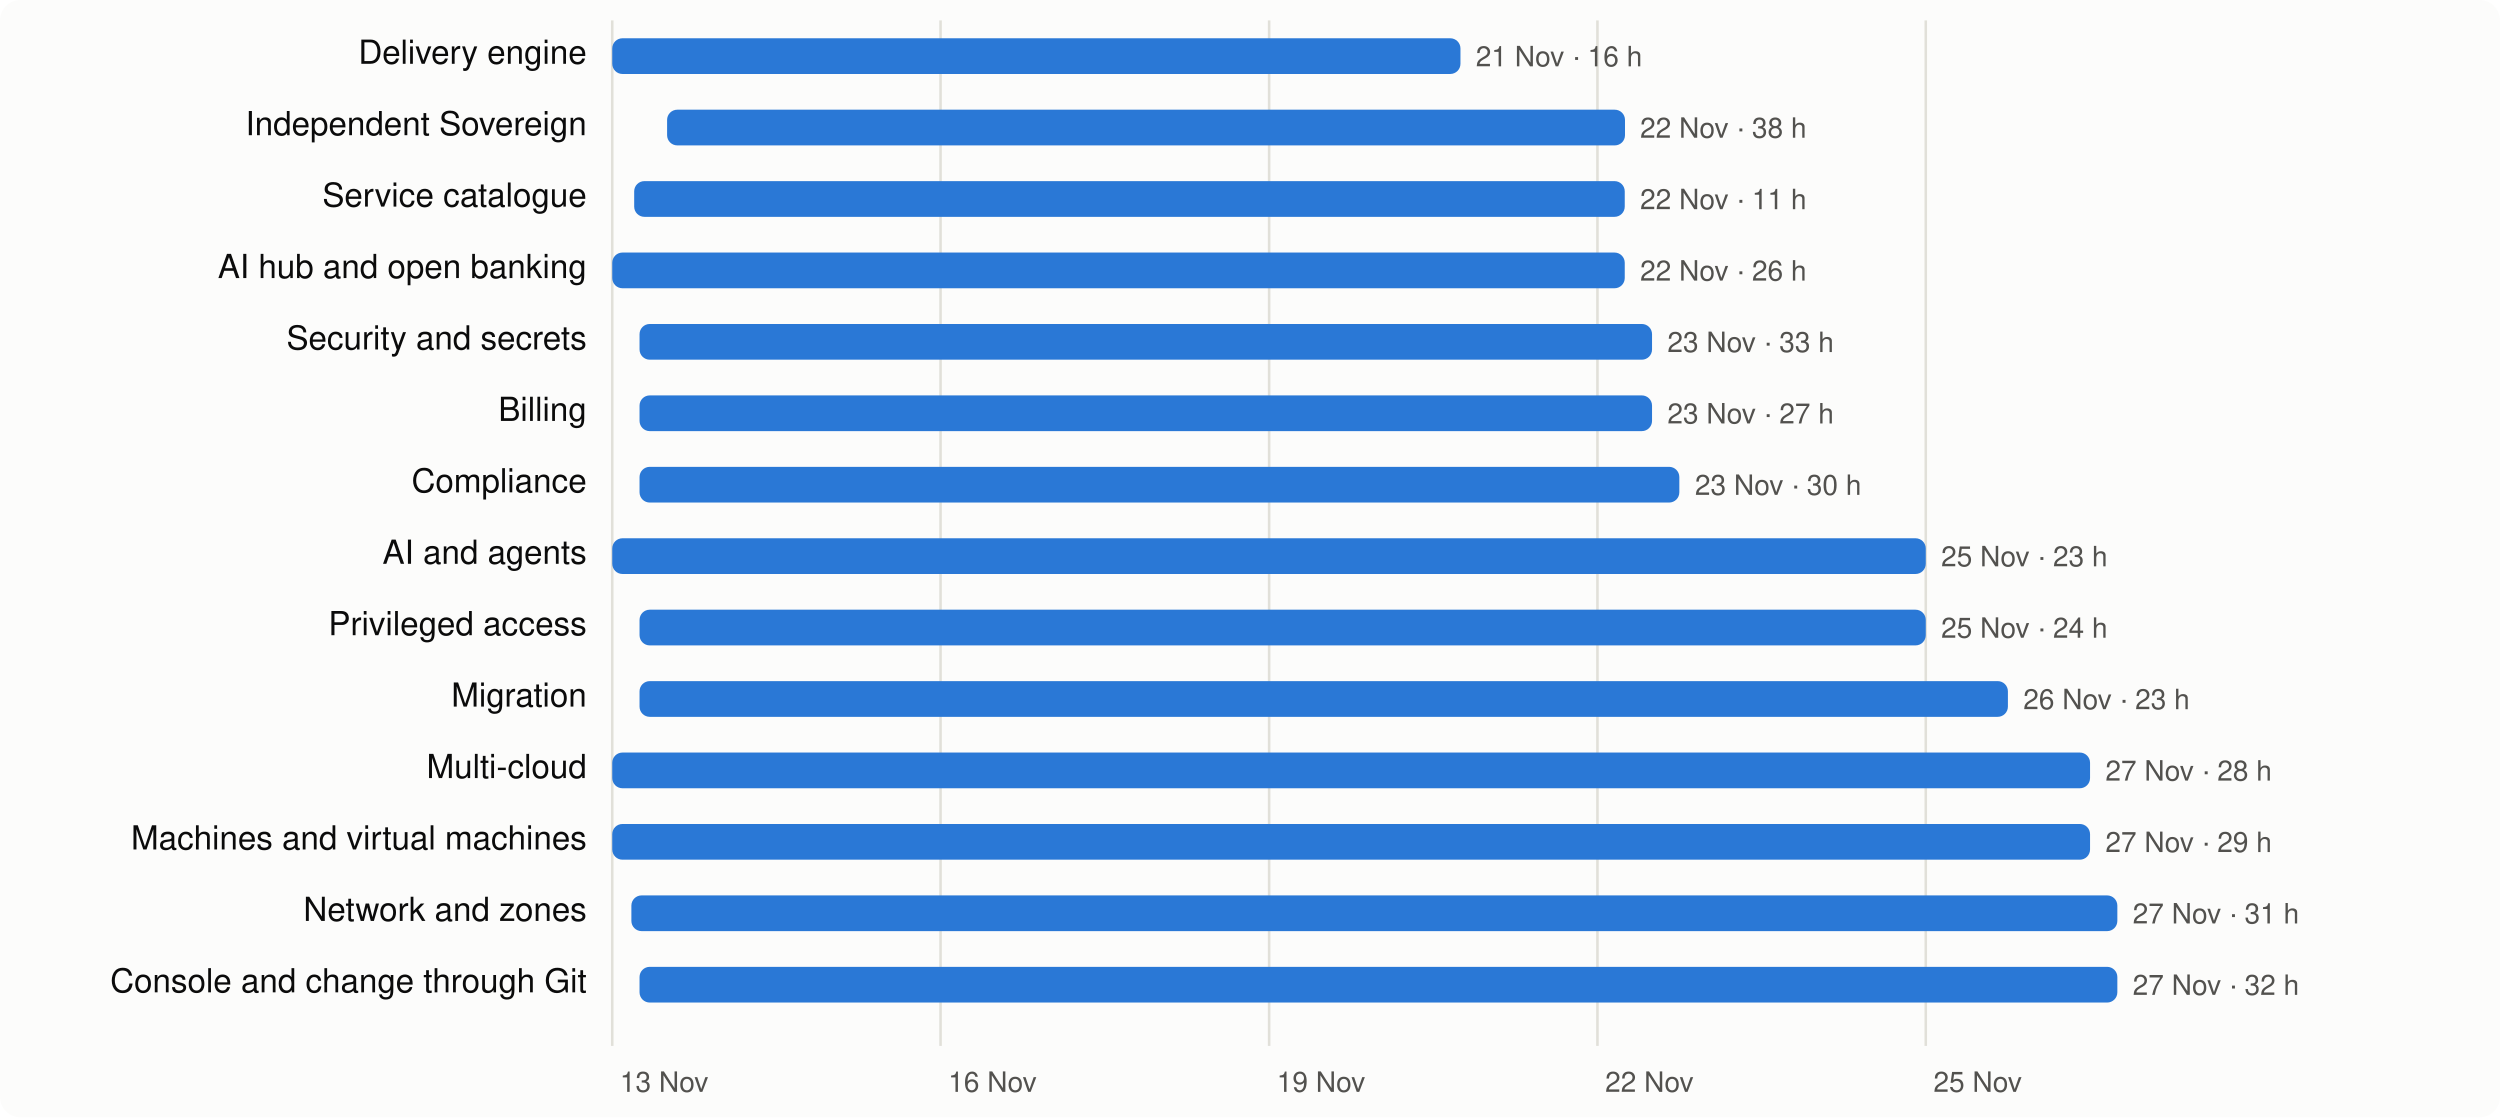
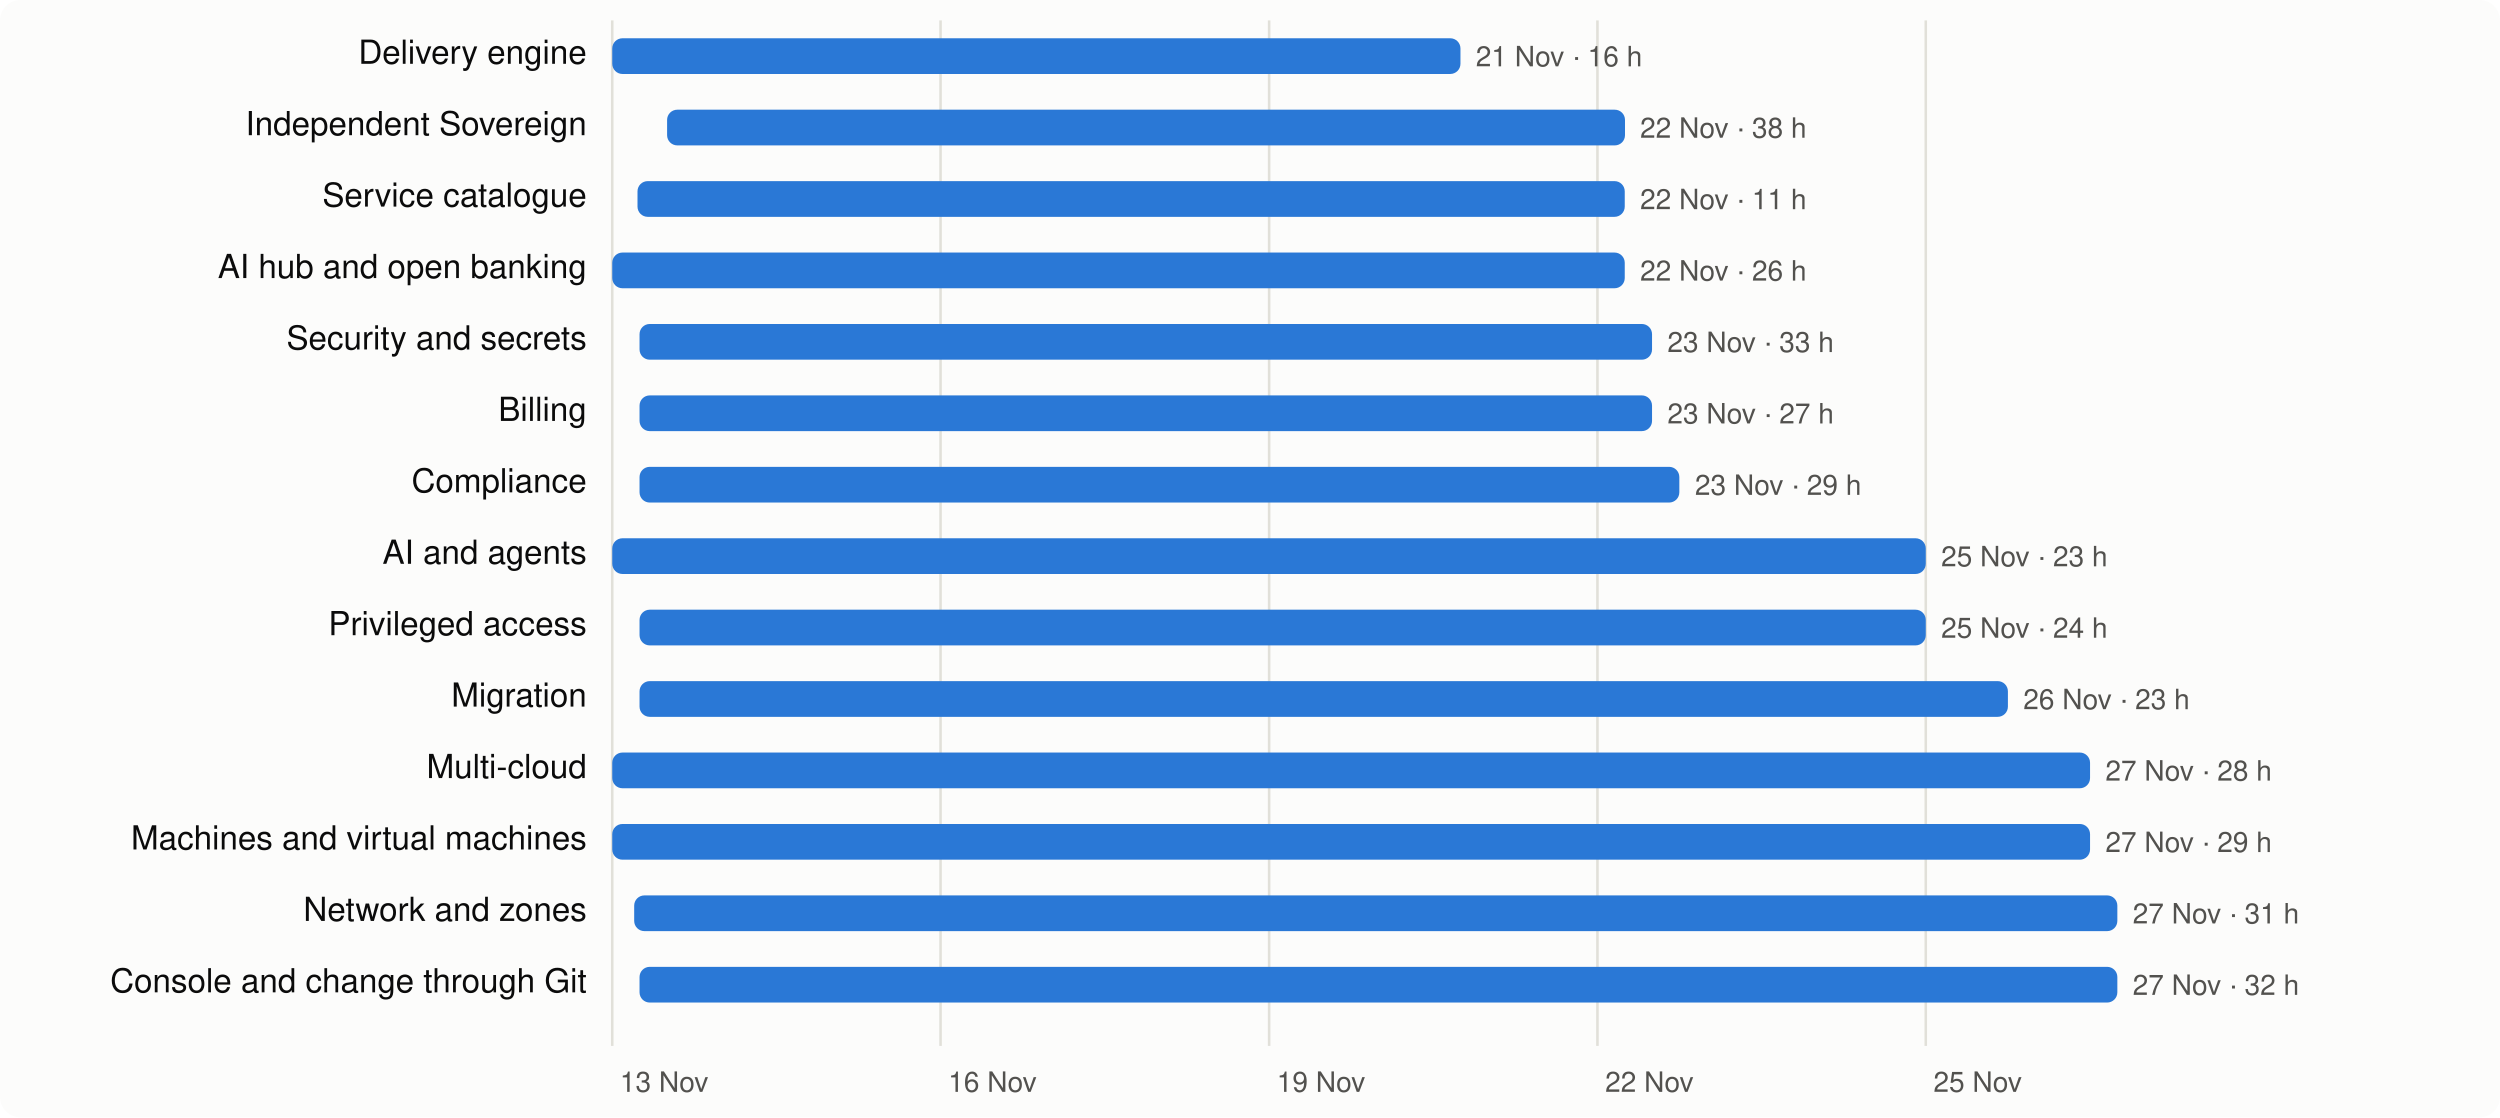
<svg xmlns="http://www.w3.org/2000/svg" viewBox="0 0 980 438" width="980" height="438" font-family="system-ui,-apple-system,Segoe UI,Helvetica,Arial,sans-serif" font-size="13">
  <rect width="980" height="438" rx="8" fill="#fcfcfb" />
  <line x1="240.0" x2="240.0" y1="8" y2="410" stroke="#e1e0d9" />
  <text x="243.0" y="428" fill="#52514e" font-size="11">13 Nov</text>
  <line x1="368.7" x2="368.7" y1="8" y2="410" stroke="#e1e0d9" />
  <text x="371.7" y="428" fill="#52514e" font-size="11">16 Nov</text>
  <line x1="497.5" x2="497.5" y1="8" y2="410" stroke="#e1e0d9" />
  <text x="500.5" y="428" fill="#52514e" font-size="11">19 Nov</text>
  <line x1="626.2" x2="626.2" y1="8" y2="410" stroke="#e1e0d9" />
  <text x="629.2" y="428" fill="#52514e" font-size="11">22 Nov</text>
  <line x1="754.9" x2="754.9" y1="8" y2="410" stroke="#e1e0d9" />
  <text x="757.9" y="428" fill="#52514e" font-size="11">25 Nov</text>
  <text x="230" y="25" text-anchor="end" fill="#0b0b0b">Delivery engine</text>
  <rect x="240.0" y="15" width="332.5" height="14" rx="4" fill="#2a78d6" />
  <text x="578.5" y="26" fill="#52514e" font-size="11">21 Nov · 16 h</text>
  <text x="230" y="53" text-anchor="end" fill="#0b0b0b">Independent Sovereign</text>
  <rect x="261.5" y="43" width="375.5" height="14" rx="4" fill="#2a78d6" />
  <text x="642.9" y="54" fill="#52514e" font-size="11">22 Nov · 38 h</text>
  <text x="230" y="81" text-anchor="end" fill="#0b0b0b">Service catalogue</text>
-   <rect x="248.6" y="71" width="388.3" height="14" rx="4" fill="#2a78d6" />
+   <rect x="249.9" y="71" width="387.0" height="14" rx="4" fill="#2a78d6" />
  <text x="642.9" y="82" fill="#52514e" font-size="11">22 Nov · 11 h</text>
  <text x="230" y="109" text-anchor="end" fill="#0b0b0b">AI hub and open banking</text>
  <rect x="240.0" y="99" width="396.9" height="14" rx="4" fill="#2a78d6" />
  <text x="642.9" y="110" fill="#52514e" font-size="11">22 Nov · 26 h</text>
  <text x="230" y="137" text-anchor="end" fill="#0b0b0b">Security and secrets</text>
  <rect x="250.7" y="127" width="396.9" height="14" rx="4" fill="#2a78d6" />
  <text x="653.6" y="138" fill="#52514e" font-size="11">23 Nov · 33 h</text>
  <text x="230" y="165" text-anchor="end" fill="#0b0b0b">Billing</text>
  <rect x="250.7" y="155" width="396.9" height="14" rx="4" fill="#2a78d6" />
  <text x="653.6" y="166" fill="#52514e" font-size="11">23 Nov · 27 h</text>
  <text x="230" y="193" text-anchor="end" fill="#0b0b0b">Compliance</text>
  <rect x="250.7" y="183" width="407.6" height="14" rx="4" fill="#2a78d6" />
-   <text x="664.4" y="194" fill="#52514e" font-size="11">23 Nov · 30 h</text>
+   <text x="664.4" y="194" fill="#52514e" font-size="11">23 Nov · 29 h</text>
  <text x="230" y="221" text-anchor="end" fill="#0b0b0b">AI and agents</text>
  <rect x="240.0" y="211" width="514.9" height="14" rx="4" fill="#2a78d6" />
  <text x="760.9" y="222" fill="#52514e" font-size="11">25 Nov · 23 h</text>
  <text x="230" y="249" text-anchor="end" fill="#0b0b0b">Privileged access</text>
  <rect x="250.7" y="239" width="504.2" height="14" rx="4" fill="#2a78d6" />
  <text x="760.9" y="250" fill="#52514e" font-size="11">25 Nov · 24 h</text>
  <text x="230" y="277" text-anchor="end" fill="#0b0b0b">Migration</text>
  <rect x="250.7" y="267" width="536.4" height="14" rx="4" fill="#2a78d6" />
  <text x="793.1" y="278" fill="#52514e" font-size="11">26 Nov · 23 h</text>
  <text x="230" y="305" text-anchor="end" fill="#0b0b0b">Multi-cloud</text>
  <rect x="240.0" y="295" width="579.3" height="14" rx="4" fill="#2a78d6" />
  <text x="825.3" y="306" fill="#52514e" font-size="11">27 Nov · 28 h</text>
  <text x="230" y="333" text-anchor="end" fill="#0b0b0b">Machines and virtual machines</text>
  <rect x="240.0" y="323" width="579.3" height="14" rx="4" fill="#2a78d6" />
  <text x="825.3" y="334" fill="#52514e" font-size="11">27 Nov · 29 h</text>
  <text x="230" y="361" text-anchor="end" fill="#0b0b0b">Network and zones</text>
-   <rect x="247.5" y="351" width="582.5" height="14" rx="4" fill="#2a78d6" />
+   <rect x="248.6" y="351" width="581.4" height="14" rx="4" fill="#2a78d6" />
  <text x="836.0" y="362" fill="#52514e" font-size="11">27 Nov · 31 h</text>
  <text x="230" y="389" text-anchor="end" fill="#0b0b0b">Console and change through Git</text>
  <rect x="250.7" y="379" width="579.3" height="14" rx="4" fill="#2a78d6" />
  <text x="836.0" y="390" fill="#52514e" font-size="11">27 Nov · 32 h</text>
</svg>
